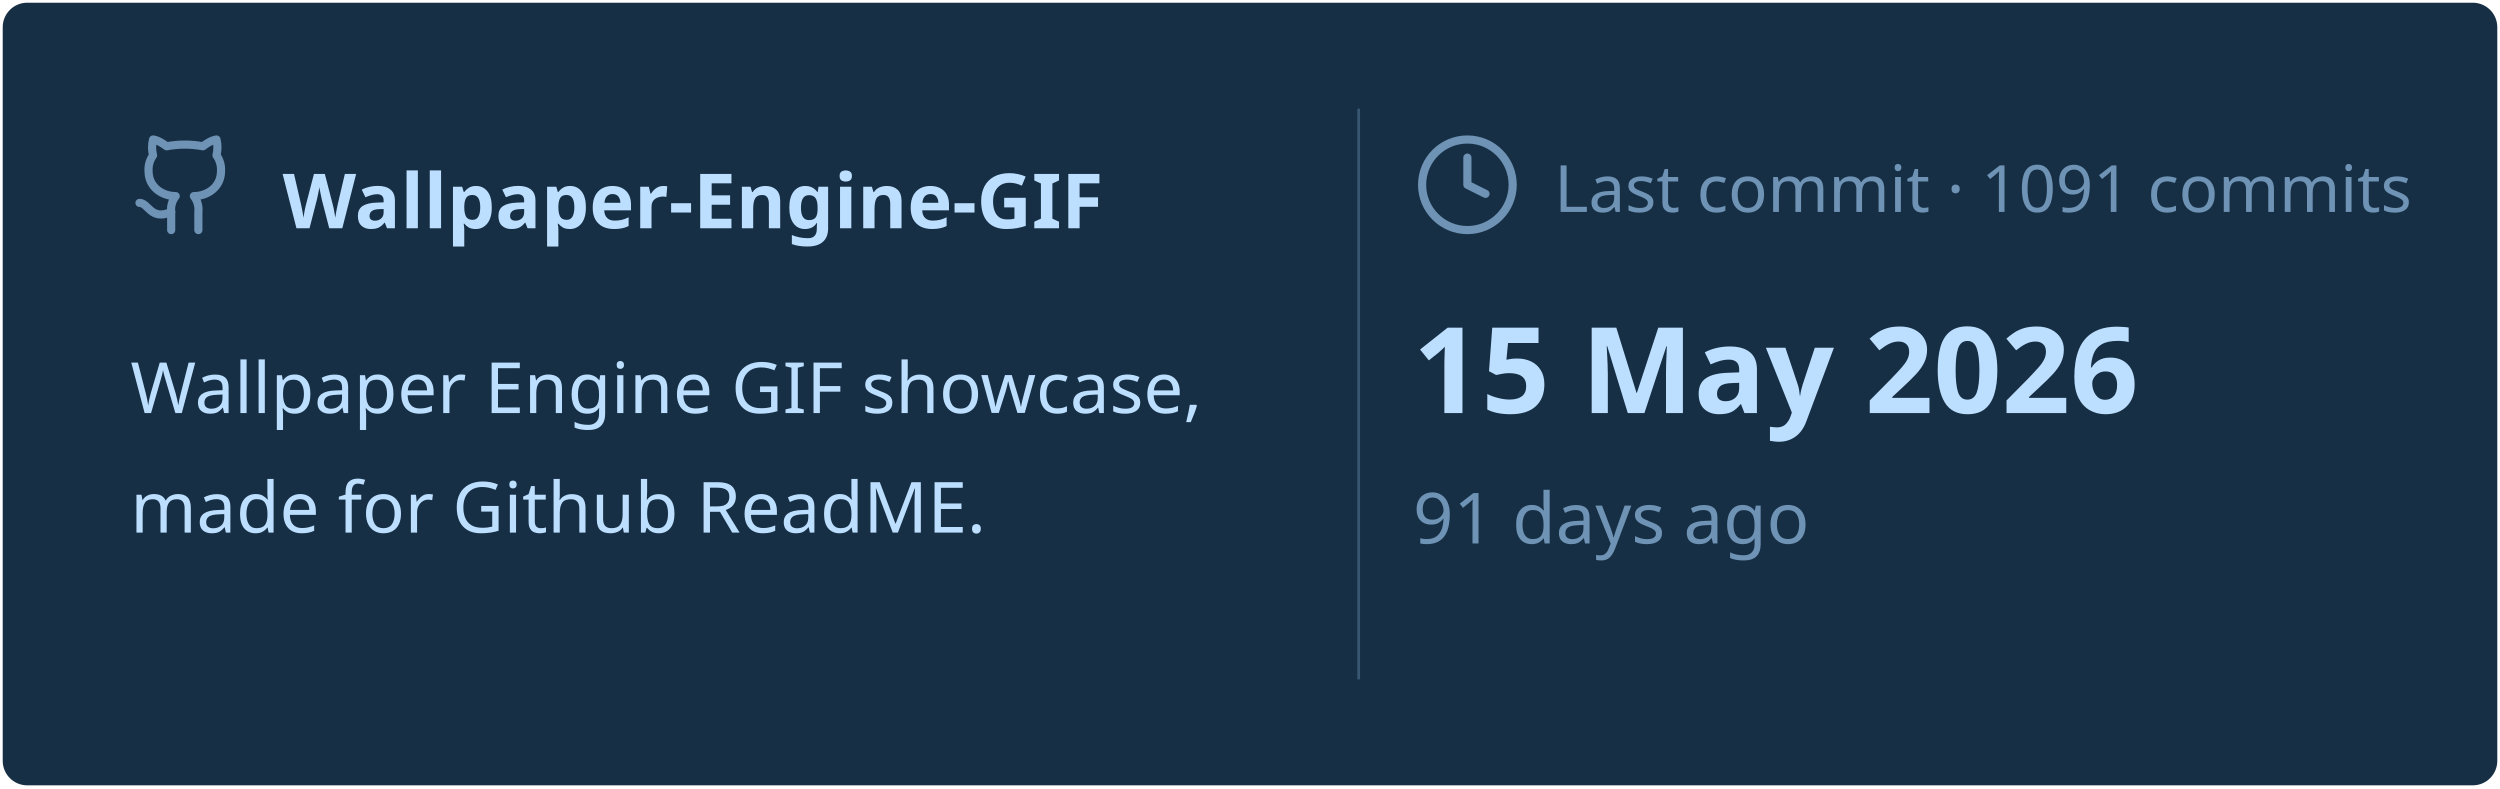
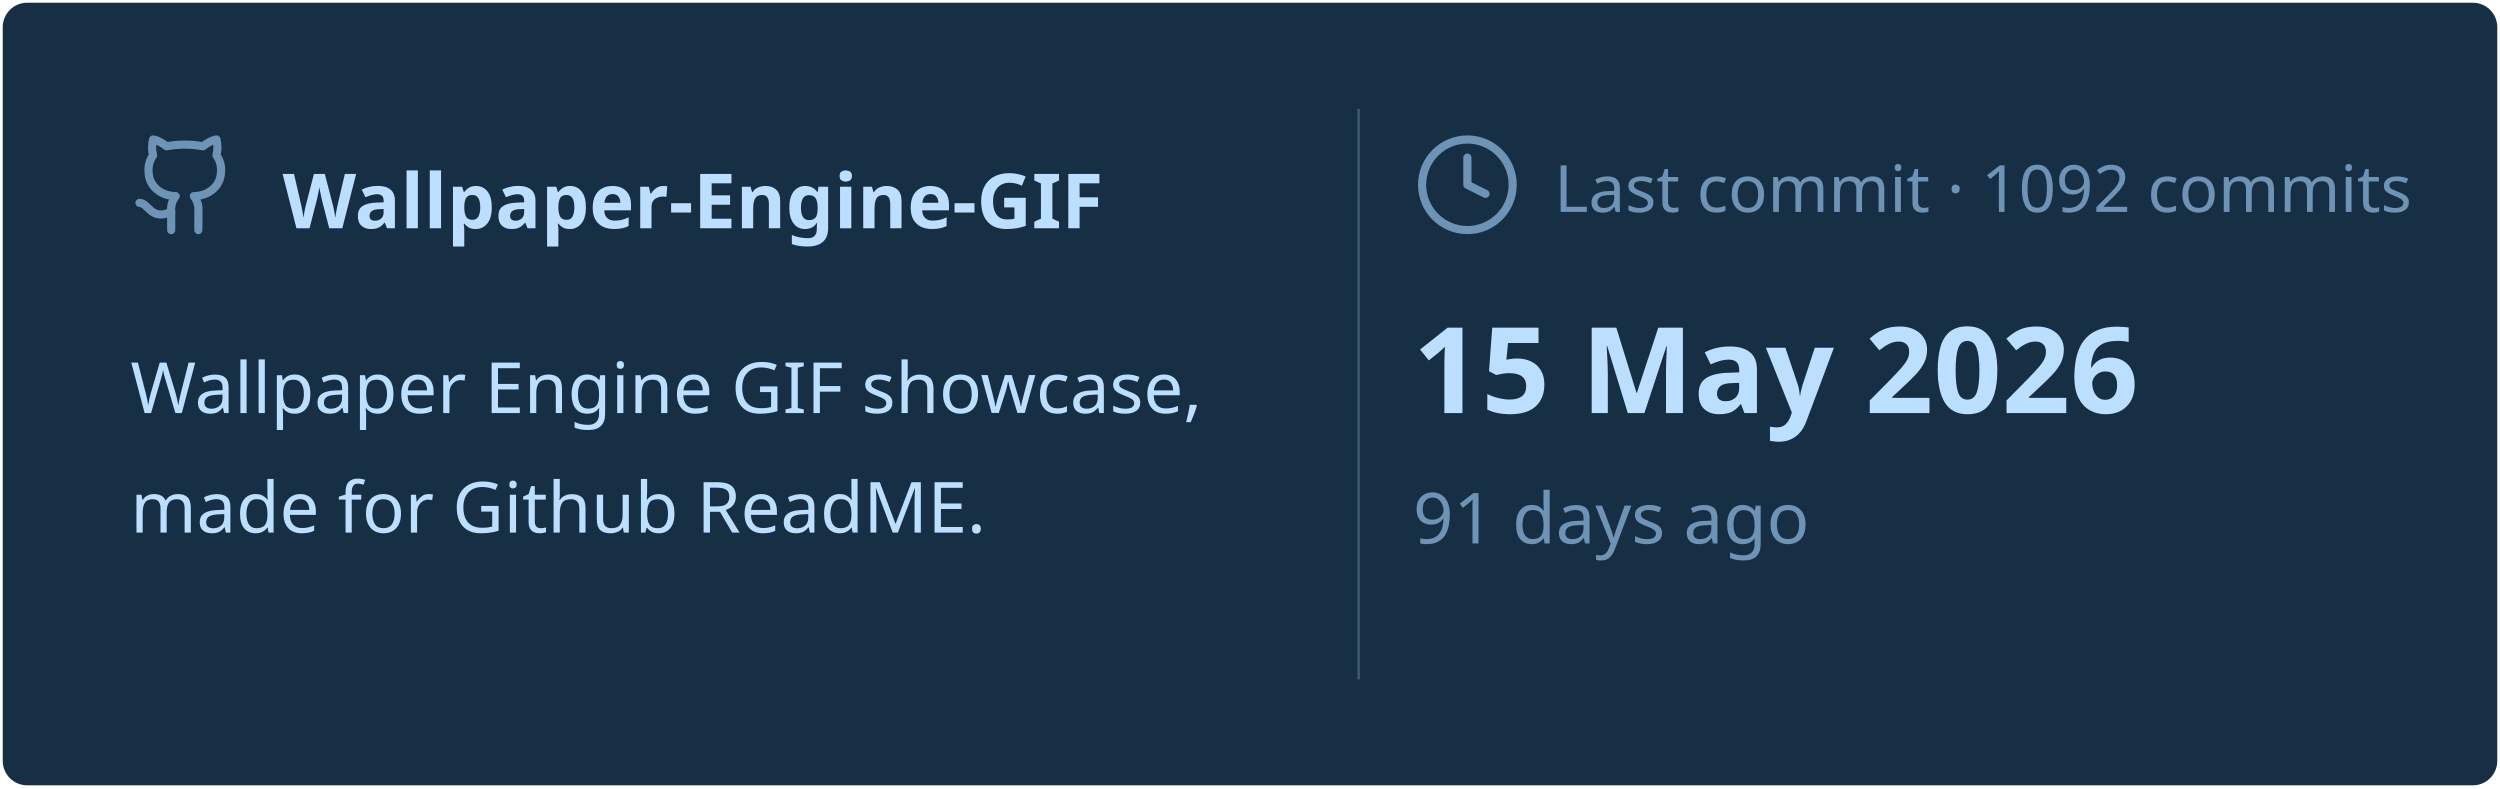
<svg xmlns="http://www.w3.org/2000/svg" viewBox="0 0 460 145" width="460px" height="145px">
  <rect stroke="#000000" stroke-opacity="0" fill="#172F45" rx="4.5" x="0.5" y="0.5" width="459" height="144" />
  <g transform="translate(24, 42)">
    <svg x="0" y="-18" width="20" height="20" viewBox="0 0 24 24" fill="none" stroke="#6E93B5" stroke-width="1.8" stroke-linecap="round" stroke-linejoin="round">
      <path d="M15 22v-4a4.8 4.8 0 0 0-1-3.5c3 0 6-2 6-5.5.08-1.25-.27-2.48-1-3.5.28-1.15.28-2.35 0-3.5 0 0-1 0-3 1.5-2.64-.5-5.36-.5-8 0C6 2 5 2 5 2c-.3 1.15-.3 2.35 0 3.5A5.403 5.403 0 0 0 4 9c0 3.5 3 5.5 6 5.5-.39.49-.68 1.05-.85 1.65-.17.6-.22 1.23-.15 1.85v4" />
      <path d="M9 18c-4.51 2-5-2-7-2" />
    </svg>
    <text x="28" y="0" font-family="&quot;Segoe UI&quot;, Ubuntu, sans-serif" font-size="14" font-weight="700" fill="#BDDFFF">Wallpaper-Engine-GIF</text>
  </g>
  <text x="24" y="76" font-family="&quot;Segoe UI&quot;, Ubuntu, sans-serif" font-size="13" font-weight="400" fill="#BDDFFF">Wallpaper Engine GIF showcase,</text>
  <text x="24" y="98" font-family="&quot;Segoe UI&quot;, Ubuntu, sans-serif" font-size="13" font-weight="400" fill="#BDDFFF">made for Github ReadME.</text>
  <line x1="250" y1="20" x2="250" y2="125" stroke="#6E93B5" stroke-width="0.5" stroke-opacity="0.4" />
  <svg x="260" y="24" width="20" height="20" viewBox="0 0 24 24" fill="none" stroke="#6E93B5" stroke-width="1.8" stroke-linecap="round" stroke-linejoin="round">
    <circle cx="12" cy="12" r="10" />
    <polyline points="12 6 12 12 16 14" />
  </svg>
-   <text x="286" y="39" font-family="&quot;Segoe UI&quot;, Ubuntu, sans-serif" font-size="12" font-weight="400" fill="#6E93B5">Last commit · 1091 commits</text>
+   <text x="286" y="39" font-family="&quot;Segoe UI&quot;, Ubuntu, sans-serif" font-size="12" font-weight="400" fill="#6E93B5">Last commit · 1092 commits</text>
  <text x="260" y="76" font-family="&quot;Segoe UI&quot;, Ubuntu, sans-serif" font-size="22" font-weight="700" fill="#BDDFFF">15 May 2026</text>
  <text x="260" y="100" font-family="&quot;Segoe UI&quot;, Ubuntu, sans-serif" font-size="13" font-weight="400" fill="#6E93B5">91 days ago</text>
</svg>
